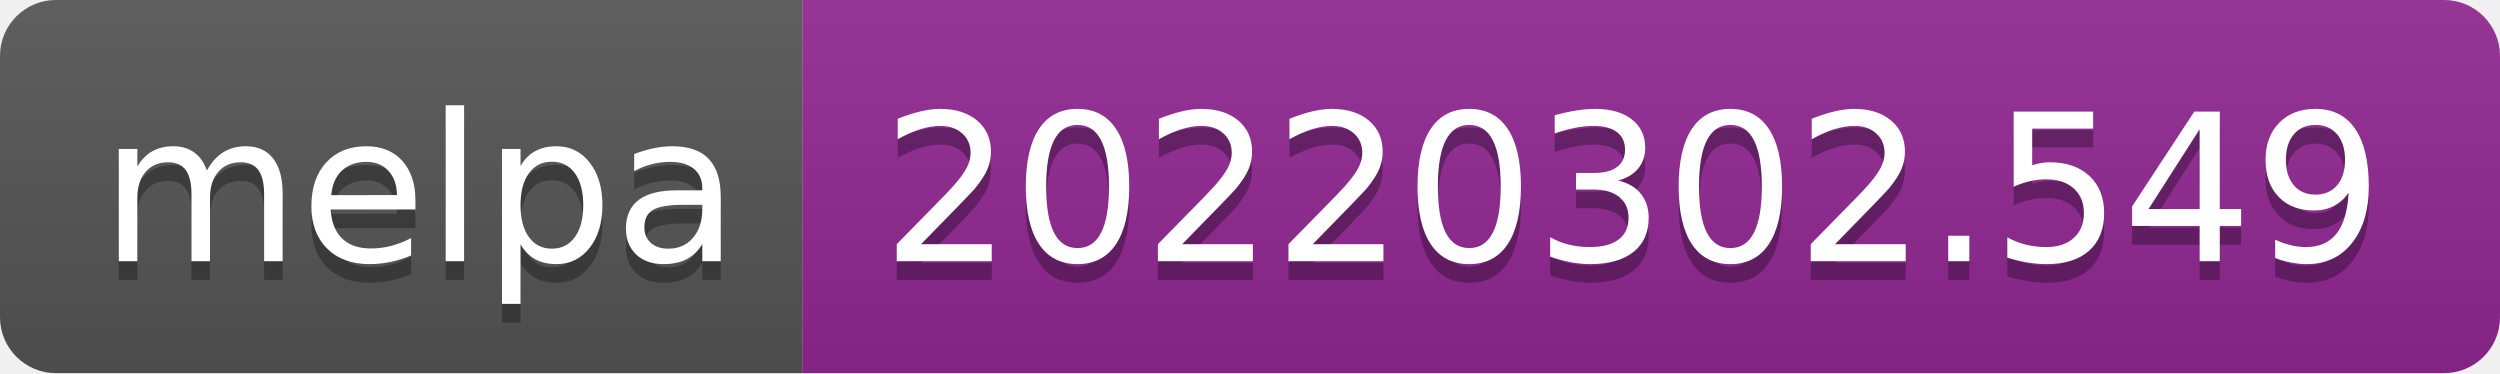
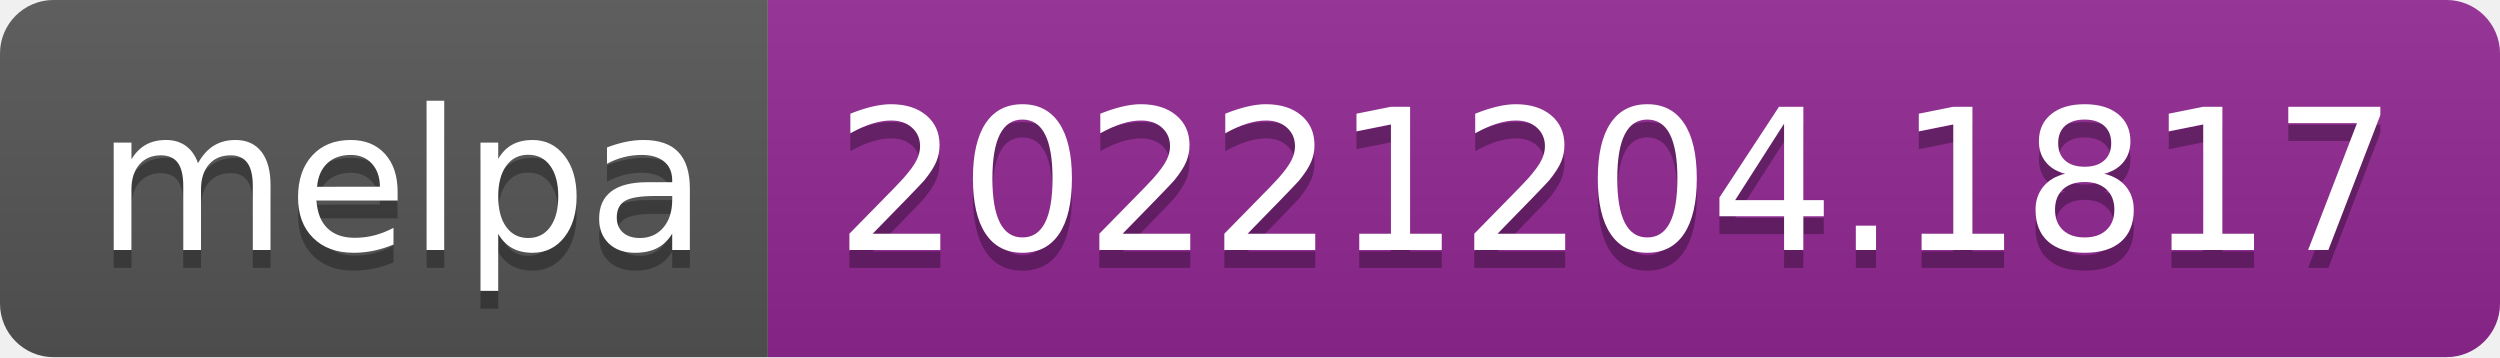
- <svg xmlns="http://www.w3.org/2000/svg" width="134" height="20" role="img" aria-label="melpa: 20220302.549">
+ <svg xmlns="http://www.w3.org/2000/svg" width="140" height="20" role="img" aria-label="melpa: 20221204.1817">
  <linearGradient id="s" x2="0" y2="100%">
    <stop offset="0" stop-color="#bbb" stop-opacity=".1" />
    <stop offset="1" stop-opacity=".1" />
  </linearGradient>
  <clipPath id="r">
-     <rect width="134" height="20" rx="3" fill="#fff" />
+     <rect width="140" height="20" rx="3" fill="#fff" />
  </clipPath>
  <g clip-path="url(#r)">
    <rect width="43" height="20" fill="#555" />
-     <rect x="43" width="91" height="20" fill="#922793" />
-     <rect width="134" height="20" fill="url(#s)" />
+     <rect x="43" width="97" height="20" fill="#922793" />
+     <rect width="140" height="20" fill="url(#s)" />
  </g>
  <g fill="#fff" text-anchor="middle" font-family="Verdana,Geneva,DejaVu Sans,sans-serif" text-rendering="geometricPrecision" font-size="110">
    <text aria-hidden="true" x="225" y="150" fill="#010101" fill-opacity=".3" transform="scale(.1)" textLength="330">melpa</text>
    <text x="225" y="140" transform="scale(.1)" fill="#fff" textLength="330">melpa</text>
-     <text aria-hidden="true" x="875" y="150" fill="#010101" fill-opacity=".3" transform="scale(.1)" textLength="810">20220302.549</text>
-     <text x="875" y="140" transform="scale(.1)" fill="#fff" textLength="810">20220302.549</text>
+     <text aria-hidden="true" x="905" y="150" fill="#010101" fill-opacity=".3" transform="scale(.1)" textLength="870">20221204.1817</text>
+     <text x="905" y="140" transform="scale(.1)" fill="#fff" textLength="870">20221204.1817</text>
  </g>
</svg>
